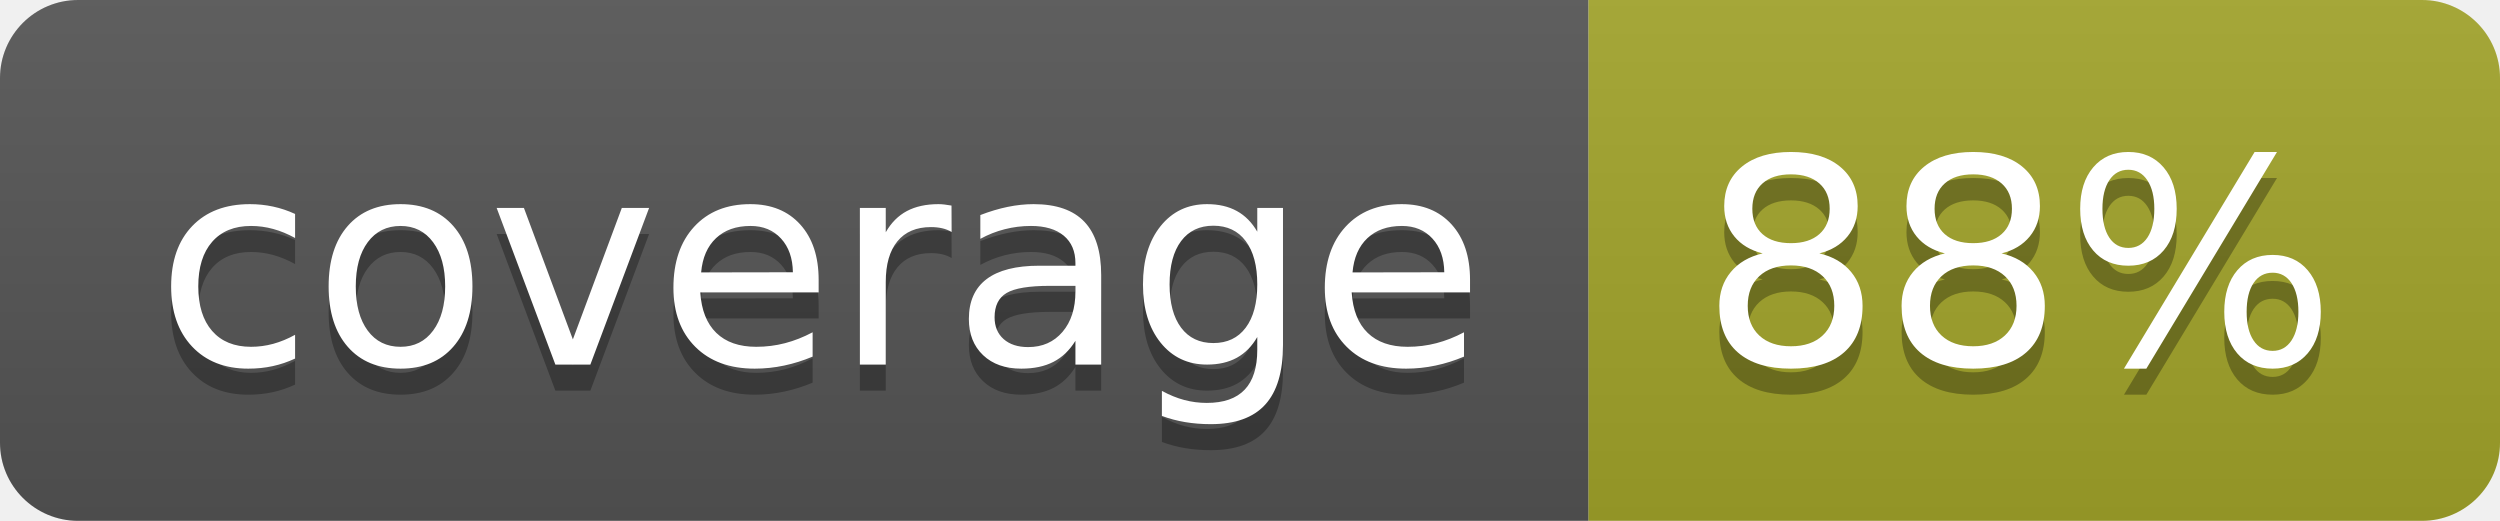
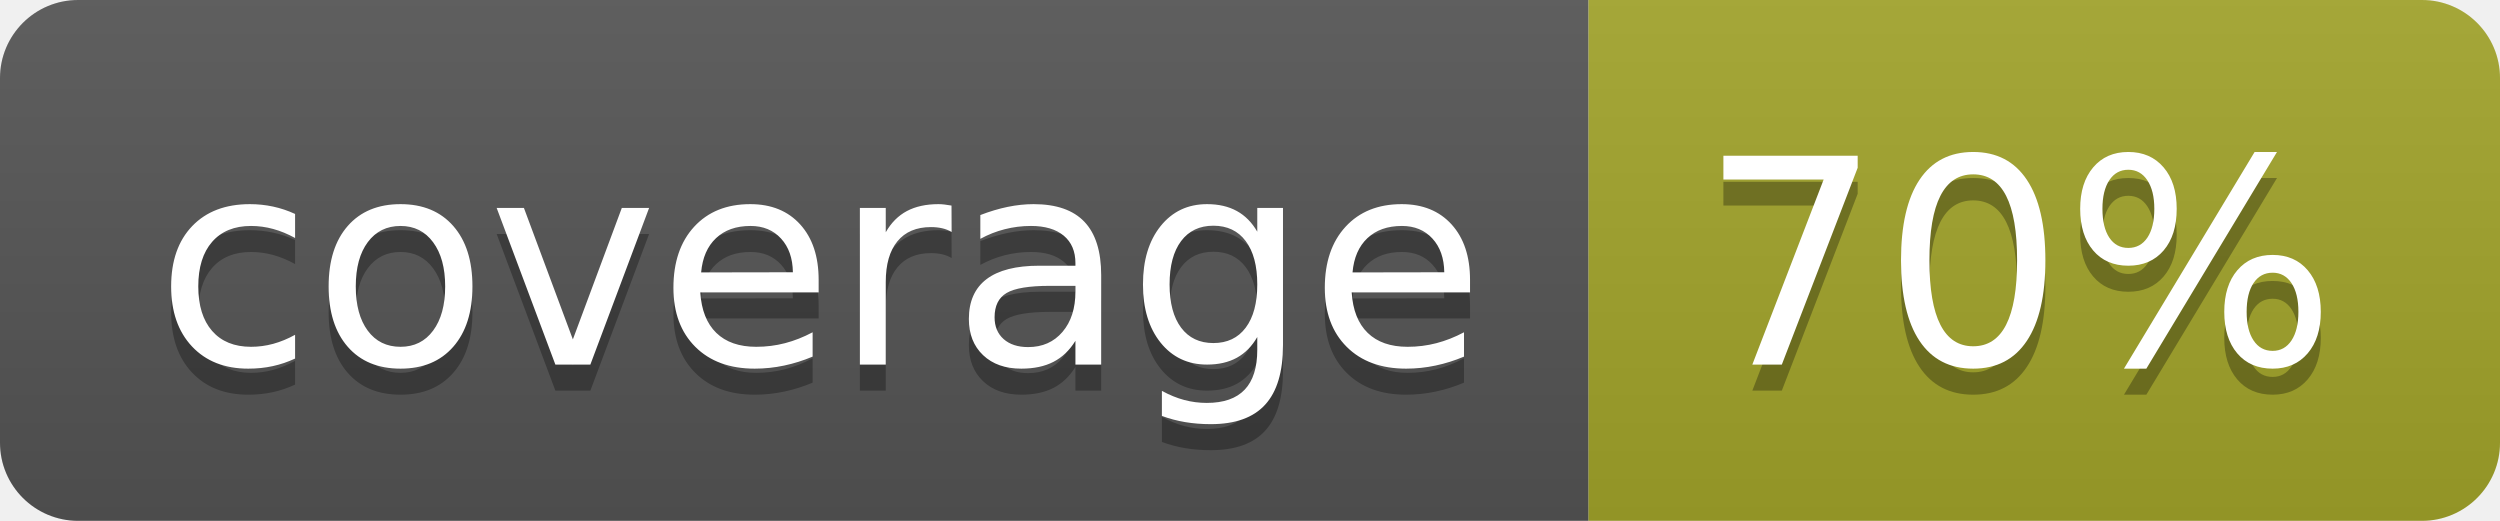
<svg xmlns="http://www.w3.org/2000/svg" width="96" height="20">
  <linearGradient id="b" x2="0" y2="100%">
    <stop offset="0" stop-color="#bbb" stop-opacity=".1" />
    <stop offset="1" stop-opacity=".1" />
  </linearGradient>
  <clipPath id="a">
    <rect width="96" height="20" rx="3" fill="#fff" />
  </clipPath>
  <g clip-path="url(#a)">
    <path fill="#555" d="M0 0h61v20H0z" />
    <path fill="#A3A52A" d="M61 0h35v20H61z" />
    <path fill="url(#b)" d="M0 0h96v20H0z" />
  </g>
  <g fill="#fff" text-anchor="middle" font-family="DejaVu Sans,Verdana,Geneva,sans-serif" font-size="110">
    <text x="315" y="150" fill="#010101" fill-opacity=".3" transform="scale(.1)" textLength="510">coverage</text>
    <text x="315" y="140" transform="scale(.1)" textLength="510">coverage</text>
-     <text x="775" y="150" fill="#010101" fill-opacity=".3" transform="scale(.1)" textLength="250">88%</text>
-     <text x="775" y="140" transform="scale(.1)" textLength="250">88%</text>
+     <text x="775" y="150" fill="#010101" fill-opacity=".3" transform="scale(.1)" textLength="250">70%</text>
+     <text x="775" y="140" transform="scale(.1)" textLength="250">70%</text>
  </g>
</svg>
